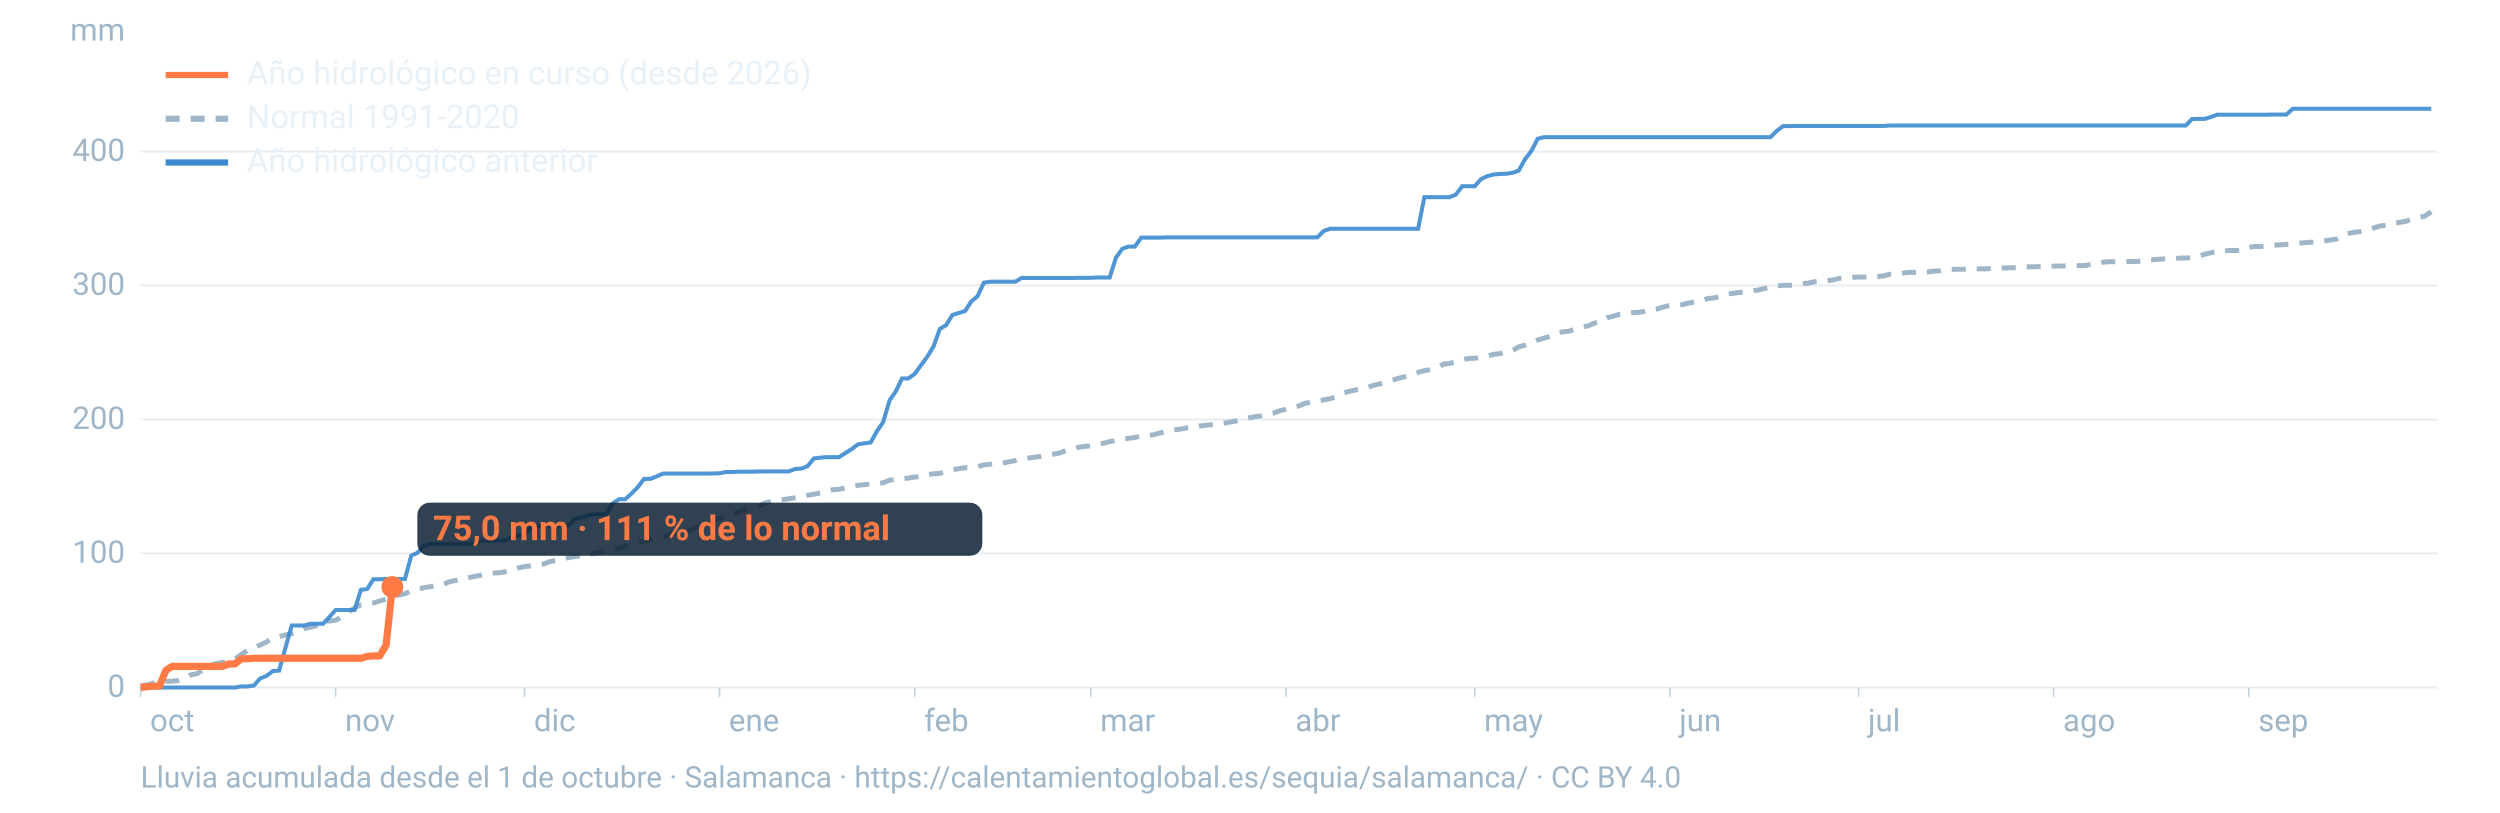
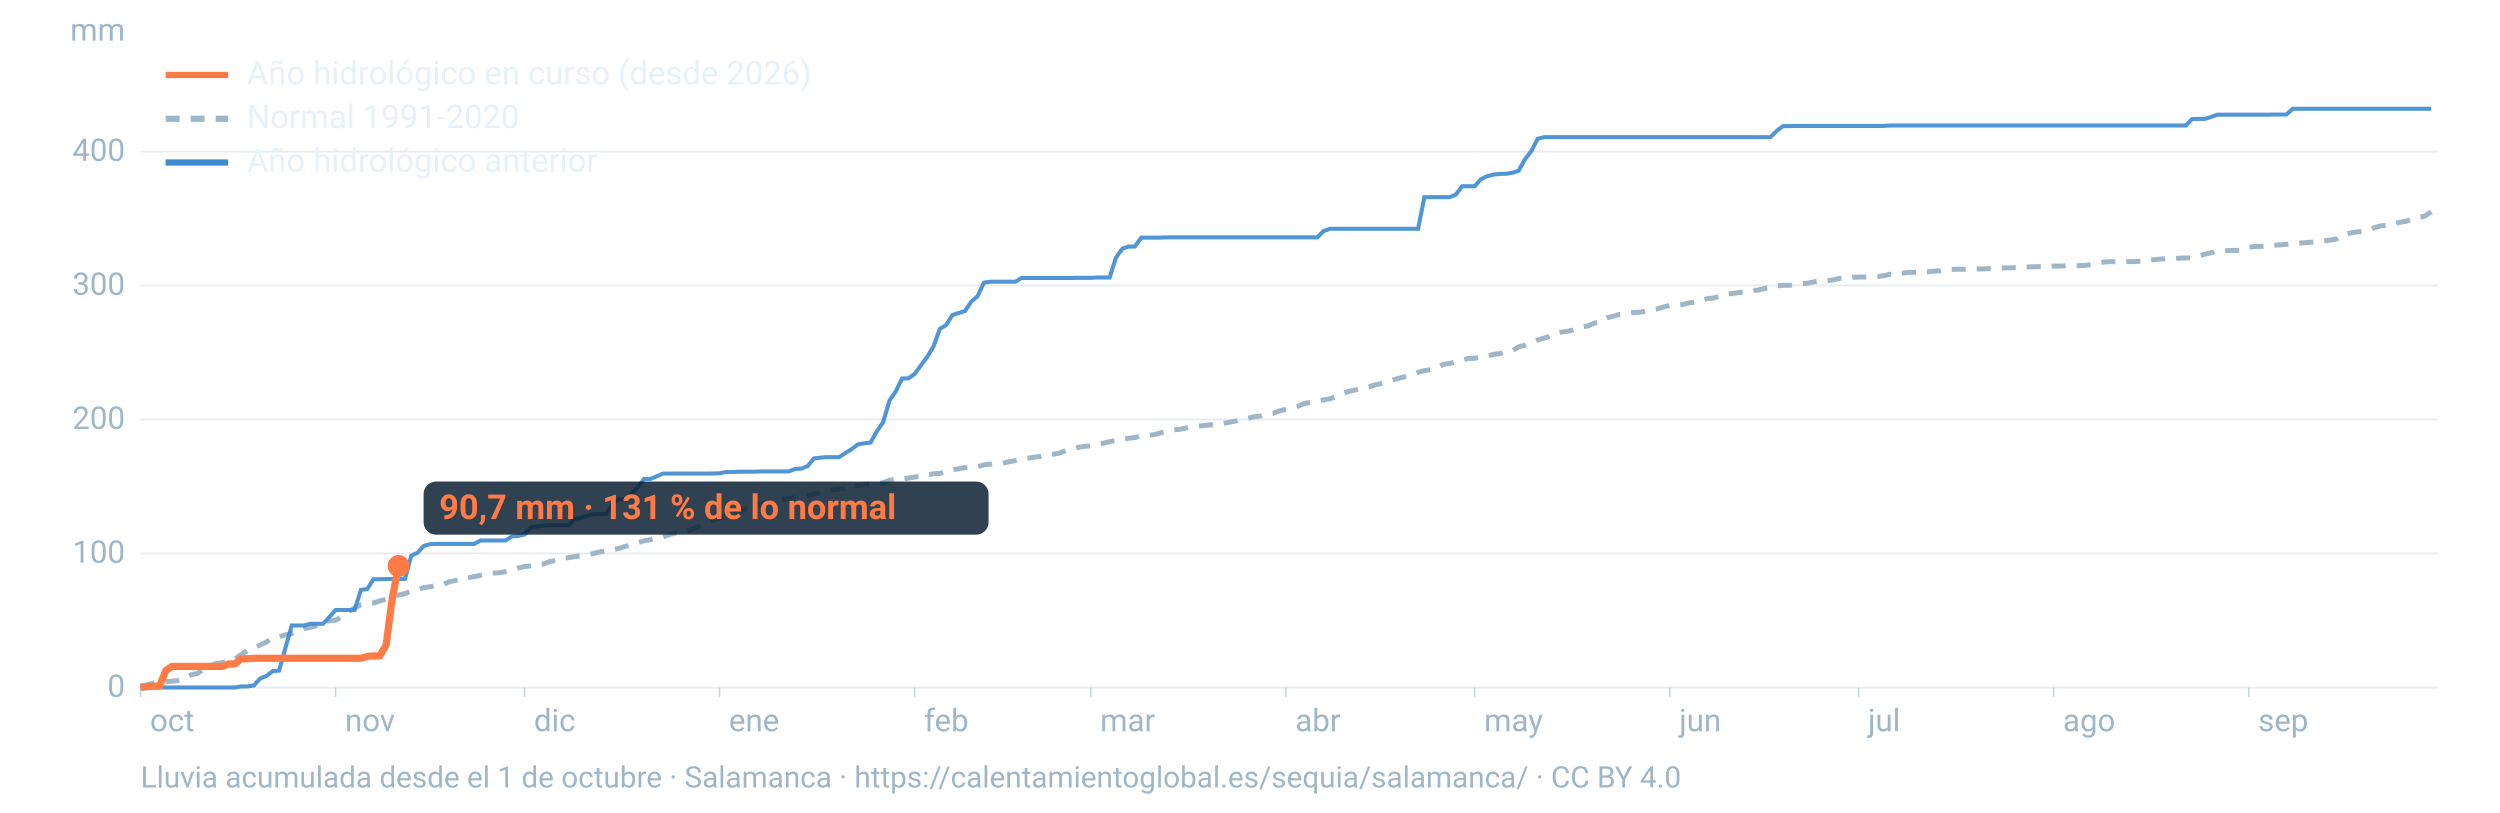
<svg xmlns="http://www.w3.org/2000/svg" viewBox="0 0 1600 520" width="1600" height="520" role="img" aria-labelledby="t d" font-family="-apple-system,BlinkMacSystemFont,'Segoe UI',Roboto,Helvetica,Arial,sans-serif">
  <line x1="90" x2="1560" y1="440.0" y2="440.0" stroke="#9fb6c8" stroke-opacity="0.25" stroke-width="1.2" />
  <text x="80" y="446.0" font-size="20" fill="#9fb6c8" text-anchor="end">0</text>
  <line x1="90" x2="1560" y1="354.2" y2="354.2" stroke="#9fb6c8" stroke-opacity="0.25" stroke-width="1.2" />
  <text x="80" y="360.2" font-size="20" fill="#9fb6c8" text-anchor="end">100</text>
  <line x1="90" x2="1560" y1="268.5" y2="268.5" stroke="#9fb6c8" stroke-opacity="0.25" stroke-width="1.2" />
  <text x="80" y="274.5" font-size="20" fill="#9fb6c8" text-anchor="end">200</text>
  <line x1="90" x2="1560" y1="182.7" y2="182.7" stroke="#9fb6c8" stroke-opacity="0.25" stroke-width="1.2" />
  <text x="80" y="188.7" font-size="20" fill="#9fb6c8" text-anchor="end">300</text>
  <line x1="90" x2="1560" y1="97.0" y2="97.0" stroke="#9fb6c8" stroke-opacity="0.25" stroke-width="1.2" />
  <text x="80" y="103.0" font-size="20" fill="#9fb6c8" text-anchor="end">400</text>
  <text x="80" y="26" font-size="20" fill="#9fb6c8" text-anchor="end">mm</text>
  <text x="96.0" y="468" font-size="20" fill="#9fb6c8">oct</text>
  <line x1="90.0" x2="90.0" y1="440" y2="446" stroke="#9fb6c8" stroke-opacity="0.6" />
  <text x="220.8" y="468" font-size="20" fill="#9fb6c8">nov</text>
  <line x1="214.8" x2="214.8" y1="440" y2="446" stroke="#9fb6c8" stroke-opacity="0.6" />
  <text x="341.7" y="468" font-size="20" fill="#9fb6c8">dic</text>
  <line x1="335.7" x2="335.7" y1="440" y2="446" stroke="#9fb6c8" stroke-opacity="0.6" />
  <text x="466.5" y="468" font-size="20" fill="#9fb6c8">ene</text>
  <line x1="460.5" x2="460.5" y1="440" y2="446" stroke="#9fb6c8" stroke-opacity="0.6" />
  <text x="591.4" y="468" font-size="20" fill="#9fb6c8">feb</text>
  <line x1="585.4" x2="585.4" y1="440" y2="446" stroke="#9fb6c8" stroke-opacity="0.6" />
  <text x="704.1" y="468" font-size="20" fill="#9fb6c8">mar</text>
  <line x1="698.1" x2="698.1" y1="440" y2="446" stroke="#9fb6c8" stroke-opacity="0.6" />
  <text x="829.0" y="468" font-size="20" fill="#9fb6c8">abr</text>
  <line x1="823.0" x2="823.0" y1="440" y2="446" stroke="#9fb6c8" stroke-opacity="0.6" />
  <text x="949.8" y="468" font-size="20" fill="#9fb6c8">may</text>
  <line x1="943.8" x2="943.8" y1="440" y2="446" stroke="#9fb6c8" stroke-opacity="0.6" />
  <text x="1074.7" y="468" font-size="20" fill="#9fb6c8">jun</text>
  <line x1="1068.7" x2="1068.7" y1="440" y2="446" stroke="#9fb6c8" stroke-opacity="0.6" />
  <text x="1195.5" y="468" font-size="20" fill="#9fb6c8">jul</text>
  <line x1="1189.5" x2="1189.5" y1="440" y2="446" stroke="#9fb6c8" stroke-opacity="0.6" />
  <text x="1320.3" y="468" font-size="20" fill="#9fb6c8">ago</text>
  <line x1="1314.3" x2="1314.3" y1="440" y2="446" stroke="#9fb6c8" stroke-opacity="0.6" />
  <text x="1445.2" y="468" font-size="20" fill="#9fb6c8">sep</text>
  <line x1="1439.2" x2="1439.2" y1="440" y2="446" stroke="#9fb6c8" stroke-opacity="0.6" />
  <path d="M90.0,438.8L94.0,438.4L98.1,437.2L102.1,436.8L106.1,436.1L110.1,436.0L114.2,435.5L118.2,434.0L122.2,431.9L126.2,431.1L130.3,428.3L134.3,426.0L138.3,424.7L142.4,424.0L146.4,423.3L150.4,421.8L154.4,418.9L158.5,416.2L162.5,414.5L166.5,412.8L170.5,410.9L174.6,408.2L178.6,407.4L182.6,406.4L186.7,405.5L190.7,404.1L194.7,402.3L198.7,401.5L202.8,400.3L206.8,397.7L210.8,397.4L214.8,397.0L218.9,394.6L222.9,391.6L226.9,389.1L231.0,387.0L235.0,386.4L239.0,385.9L243.0,384.6L247.1,383.5L251.1,381.8L255.1,380.8L259.2,380.0L263.2,378.1L267.2,377.4L271.2,376.1L275.3,375.5L279.3,374.6L283.3,374.3L287.3,372.4L291.4,371.5L295.4,371.1L299.4,369.8L303.5,369.0L307.5,368.2L311.5,367.1L315.5,366.8L319.6,366.5L323.6,365.9L327.6,365.0L331.6,363.5L335.7,362.6L339.7,362.2L343.7,361.8L347.8,361.0L351.8,359.4L355.8,358.7L359.8,357.4L363.9,356.9L367.9,356.2L371.9,355.6L375.9,355.1L380.0,354.2L384.0,353.2L388.0,352.4L392.1,351.8L396.1,351.0L400.1,349.7L404.1,348.8L408.2,347.4L412.2,346.1L416.2,345.5L420.2,344.1L424.3,343.6L428.3,342.2L432.3,341.1L436.4,340.6L440.4,339.9L444.4,338.1L448.4,336.3L452.5,334.9L456.5,332.6L460.5,331.7L464.5,330.0L468.6,329.0L472.6,327.7L476.6,326.1L480.7,325.1L484.7,324.4L488.7,322.3L492.7,321.1L496.8,320.2L500.8,319.8L504.8,319.2L508.8,318.6L512.9,318.0L516.9,317.0L520.9,316.3L525.0,315.5L529.0,314.3L533.0,313.4L537.0,313.1L541.1,312.3L545.1,311.4L549.1,310.6L553.2,310.2L557.2,309.7L561.2,309.4L565.2,309.0L569.3,307.3L573.3,306.8L577.3,306.4L581.3,306.0L585.4,305.3L589.4,304.9L593.4,303.9L597.5,303.2L601.5,303.0L605.5,301.6L609.5,300.6L613.6,300.0L617.6,299.3L621.6,299.1L625.6,298.7L629.7,297.5L633.7,297.1L637.7,296.5L641.8,296.4L645.8,295.5L649.8,294.8L653.8,293.7L657.9,293.2L661.9,292.6L665.9,292.1L669.9,291.2L674.0,290.7L678.0,290.0L682.0,288.4L686.1,287.6L690.1,286.3L694.1,285.7L698.1,285.3L702.2,284.4L706.2,283.7L710.2,282.6L714.2,281.9L718.3,281.1L722.3,280.5L726.3,280.0L730.4,278.9L734.4,278.7L738.4,278.2L742.4,277.1L746.5,276.2L750.5,275.2L754.5,274.8L758.5,274.1L762.6,273.0L766.6,272.8L770.6,272.3L774.7,271.9L778.7,271.7L782.7,271.0L786.7,270.2L790.8,269.5L794.8,268.5L798.8,267.6L802.8,266.7L806.9,266.2L810.9,265.1L814.9,264.5L819.0,262.9L823.0,261.9L827.0,261.0L831.0,259.9L835.1,258.1L839.1,257.5L843.1,256.6L847.2,255.9L851.2,255.2L855.2,253.8L859.2,251.7L863.3,250.5L867.3,249.6L871.3,248.9L875.3,247.9L879.4,246.5L883.4,245.6L887.4,244.5L891.5,243.2L895.5,242.0L899.5,241.0L903.5,240.1L907.6,238.3L911.6,237.2L915.6,236.6L919.6,235.6L923.7,233.1L927.7,232.6L931.7,231.7L935.8,230.3L939.8,229.4L943.8,229.3L947.8,228.6L951.9,227.9L955.9,226.8L959.9,226.3L963.9,225.0L968.0,224.4L972.0,222.0L976.0,220.9L980.1,219.1L984.1,217.6L988.1,216.4L992.1,215.2L996.2,213.1L1000.2,212.4L1004.2,211.9L1008.2,210.7L1012.3,209.2L1016.3,208.6L1020.3,206.8L1024.4,206.2L1028.4,203.4L1032.4,202.4L1036.4,201.2L1040.5,200.6L1044.5,200.1L1048.5,199.9L1052.5,199.3L1056.6,198.2L1060.6,197.7L1064.6,196.5L1068.7,195.4L1072.7,195.3L1076.7,195.0L1080.7,193.9L1084.8,193.3L1088.8,192.6L1092.8,191.1L1096.8,190.7L1100.9,189.6L1104.9,188.2L1108.9,187.8L1113.0,187.2L1117.0,187.0L1121.0,186.0L1125.0,185.7L1129.1,184.7L1133.1,184.0L1137.1,183.0L1141.2,182.6L1145.2,182.6L1149.2,182.3L1153.2,181.6L1157.3,181.2L1161.3,180.3L1165.3,179.8L1169.3,179.7L1173.4,179.1L1177.4,178.1L1181.4,177.9L1185.5,177.5L1189.5,177.3L1193.5,177.3L1197.5,177.1L1201.6,177.0L1205.6,176.5L1209.6,175.5L1213.6,175.4L1217.7,174.8L1221.7,174.3L1225.7,174.3L1229.8,174.2L1233.8,174.0L1237.8,173.5L1241.8,173.3L1245.9,172.5L1249.9,172.4L1253.9,172.3L1257.9,172.3L1262.0,172.1L1266.0,172.1L1270.0,172.1L1274.1,171.8L1278.1,171.7L1282.1,171.5L1286.1,171.4L1290.2,171.3L1294.2,170.8L1298.2,170.8L1302.2,170.7L1306.3,170.6L1310.3,170.6L1314.3,170.3L1318.4,170.3L1322.4,170.1L1326.4,170.1L1330.4,170.0L1334.5,169.9L1338.5,169.2L1342.5,168.4L1346.5,167.7L1350.6,167.5L1354.6,167.5L1358.6,167.4L1362.7,167.4L1366.7,167.4L1370.7,167.1L1374.7,166.3L1378.8,166.2L1382.8,165.8L1386.8,165.6L1390.8,165.6L1394.9,165.2L1398.9,165.1L1402.9,165.0L1407.0,164.1L1411.0,162.7L1415.0,161.8L1419.0,160.7L1423.1,160.6L1427.1,160.3L1431.1,160.3L1435.2,160.1L1439.2,158.3L1443.2,157.7L1447.2,157.7L1451.3,157.6L1455.3,156.9L1459.3,156.7L1463.3,156.4L1467.4,156.0L1471.4,155.6L1475.4,155.3L1479.5,155.0L1483.5,154.7L1487.5,154.2L1491.5,153.6L1495.6,152.9L1499.6,150.3L1503.6,149.3L1507.6,148.5L1511.7,148.2L1515.7,147.3L1519.7,145.7L1523.8,144.5L1527.8,144.2L1531.8,143.1L1535.8,142.3L1539.9,141.6L1543.9,140.1L1547.9,139.3L1551.9,138.3L1556.0,135.5" fill="none" stroke="#9fb6c8" stroke-width="3.2" stroke-dasharray="9 7" />
  <path d="M90.0,440.0L94.0,440.0L98.1,440.0L102.1,440.0L106.1,440.0L110.1,440.0L114.2,440.0L118.2,440.0L122.2,440.0L126.2,440.0L130.3,440.0L134.3,440.0L138.3,440.0L142.4,440.0L146.4,440.0L150.4,440.0L154.4,439.3L158.5,439.3L162.5,438.7L166.5,434.2L170.5,432.6L174.6,429.5L178.6,429.2L182.6,414.9L186.7,400.3L190.7,400.3L194.7,400.3L198.7,399.2L202.8,399.2L206.8,399.2L210.8,394.9L214.8,390.4L218.9,390.4L222.9,390.4L226.9,390.4L231.0,377.5L235.0,377.0L239.0,370.7L243.0,370.7L247.1,370.6L251.1,370.6L255.1,370.6L259.2,370.5L263.2,355.6L267.2,353.8L271.2,349.4L275.3,348.2L279.3,348.1L283.3,348.1L287.3,348.1L291.4,348.1L295.4,348.1L299.4,348.1L303.5,348.1L307.5,345.9L311.5,345.9L315.5,345.9L319.6,345.9L323.6,345.9L327.6,343.3L331.6,343.0L335.7,342.1L339.7,337.5L343.7,336.9L347.8,336.4L351.8,336.2L355.8,336.2L359.8,336.2L363.9,336.2L367.9,332.0L371.9,331.4L375.9,330.1L380.0,329.1L384.0,329.1L388.0,328.9L392.1,322.2L396.1,319.5L400.1,319.5L404.1,315.9L408.2,311.8L412.2,306.5L416.2,306.5L420.2,304.9L424.3,303.1L428.3,303.1L432.3,303.1L436.4,303.1L440.4,303.1L444.4,303.1L448.4,303.1L452.5,303.1L456.5,303.0L460.5,302.9L464.5,302.1L468.6,302.1L472.6,301.9L476.6,301.9L480.7,301.9L484.7,301.8L488.7,301.7L492.7,301.7L496.8,301.7L500.8,301.7L504.8,301.7L508.8,300.2L512.9,299.9L516.9,298.3L520.9,293.4L525.0,292.9L529.0,292.6L533.0,292.6L537.0,292.6L541.1,289.9L545.1,287.4L549.1,284.4L553.2,283.7L557.2,283.2L561.2,276.0L565.2,270.2L569.3,256.3L573.3,250.5L577.3,242.2L581.3,242.2L585.4,239.3L589.4,233.8L593.4,228.4L597.5,221.6L601.5,210.5L605.5,208.1L609.5,201.6L613.6,200.3L617.6,199.1L621.6,193.0L625.6,189.6L629.7,180.9L633.7,180.3L637.7,180.3L641.8,180.3L645.8,180.3L649.8,180.3L653.8,177.9L657.9,177.9L661.9,177.9L665.9,177.9L669.9,177.9L674.0,177.9L678.0,177.9L682.0,177.9L686.1,177.9L690.1,177.8L694.1,177.8L698.1,177.8L702.2,177.6L706.2,177.6L710.2,177.6L714.2,164.9L718.3,159.2L722.3,157.8L726.3,157.8L730.4,152.1L734.4,152.1L738.4,152.1L742.4,152.1L746.5,151.9L750.5,151.9L754.5,151.9L758.5,151.9L762.6,151.9L766.6,151.9L770.6,151.9L774.7,151.9L778.7,151.9L782.7,151.9L786.7,151.9L790.8,151.9L794.8,151.9L798.8,151.9L802.8,151.9L806.9,151.9L810.9,151.9L814.9,151.9L819.0,151.9L823.0,151.9L827.0,151.9L831.0,151.9L835.1,151.9L839.1,151.9L843.1,151.9L847.2,147.8L851.2,146.4L855.2,146.4L859.2,146.4L863.3,146.4L867.3,146.4L871.3,146.4L875.3,146.4L879.4,146.4L883.4,146.4L887.4,146.4L891.5,146.4L895.5,146.4L899.5,146.4L903.5,146.4L907.6,146.4L911.6,126.2L915.6,126.2L919.6,126.2L923.7,126.2L927.7,126.2L931.7,124.6L935.8,119.2L939.8,119.2L943.8,119.2L947.8,114.7L951.9,112.7L955.9,111.7L959.9,111.3L963.9,111.2L968.0,110.6L972.0,109.2L976.0,101.9L980.1,96.6L984.1,88.8L988.1,87.8L992.1,87.8L996.2,87.8L1000.2,87.8L1004.2,87.8L1008.2,87.8L1012.3,87.8L1016.3,87.8L1020.3,87.8L1024.4,87.8L1028.4,87.8L1032.4,87.8L1036.4,87.8L1040.5,87.8L1044.5,87.8L1048.5,87.8L1052.5,87.8L1056.6,87.8L1060.6,87.8L1064.6,87.8L1068.7,87.8L1072.7,87.8L1076.7,87.8L1080.7,87.8L1084.8,87.8L1088.8,87.8L1092.8,87.8L1096.8,87.8L1100.9,87.8L1104.9,87.8L1108.9,87.8L1113.0,87.8L1117.0,87.8L1121.0,87.8L1125.0,87.8L1129.1,87.8L1133.1,87.8L1137.1,83.8L1141.2,80.7L1145.2,80.7L1149.2,80.6L1153.2,80.6L1157.3,80.6L1161.3,80.6L1165.3,80.6L1169.3,80.6L1173.4,80.6L1177.4,80.6L1181.4,80.6L1185.5,80.6L1189.5,80.6L1193.5,80.6L1197.5,80.6L1201.6,80.6L1205.6,80.6L1209.6,80.3L1213.6,80.3L1217.7,80.3L1221.7,80.3L1225.7,80.3L1229.8,80.3L1233.8,80.3L1237.8,80.3L1241.8,80.3L1245.9,80.3L1249.9,80.3L1253.9,80.3L1257.9,80.3L1262.0,80.3L1266.0,80.3L1270.0,80.3L1274.1,80.3L1278.1,80.3L1282.1,80.3L1286.1,80.3L1290.2,80.3L1294.2,80.3L1298.2,80.3L1302.2,80.3L1306.3,80.3L1310.3,80.3L1314.3,80.3L1318.4,80.3L1322.4,80.3L1326.4,80.3L1330.4,80.3L1334.5,80.3L1338.5,80.3L1342.5,80.3L1346.5,80.3L1350.6,80.3L1354.6,80.3L1358.6,80.3L1362.7,80.3L1366.7,80.3L1370.7,80.3L1374.7,80.3L1378.8,80.3L1382.8,80.3L1386.8,80.3L1390.8,80.3L1394.9,80.3L1398.9,80.3L1402.9,76.2L1407.0,76.1L1411.0,76.1L1415.0,74.9L1419.0,73.4L1423.1,73.4L1427.1,73.4L1431.1,73.4L1435.2,73.4L1439.2,73.4L1443.2,73.4L1447.2,73.4L1451.3,73.4L1455.3,73.3L1459.3,73.3L1463.3,73.3L1467.4,69.6L1471.4,69.6L1475.4,69.6L1479.5,69.6L1483.5,69.6L1487.5,69.6L1491.5,69.6L1495.6,69.6L1499.6,69.6L1503.6,69.6L1507.6,69.6L1511.7,69.6L1515.7,69.6L1519.7,69.6L1523.8,69.6L1527.8,69.6L1531.8,69.6L1535.8,69.6L1539.9,69.6L1543.9,69.6L1547.9,69.6L1551.9,69.6L1556.0,69.6" fill="none" stroke="#3d8bd1" stroke-width="2.6" stroke-opacity="0.9" />
-   <path d="M90.0,440.0L94.0,439.5L98.1,439.1L102.1,439.1L106.1,429.1L110.1,426.5L114.2,426.5L118.2,426.5L122.2,426.5L126.2,426.5L130.3,426.5L134.3,426.5L138.3,426.5L142.4,426.5L146.4,424.9L150.4,424.9L154.4,421.6L158.5,421.6L162.5,421.3L166.5,421.3L170.5,421.3L174.6,421.3L178.6,421.3L182.6,421.3L186.7,421.3L190.7,421.3L194.7,421.3L198.7,421.3L202.8,421.3L206.8,421.3L210.8,421.3L214.8,421.3L218.9,421.3L222.9,421.3L226.9,421.3L231.0,421.3L235.0,420.1L239.0,419.8L243.0,419.8L247.1,412.9L251.1,375.7" fill="none" stroke="#ff7a45" stroke-width="4.6" stroke-linejoin="round" />
-   <circle cx="251.1" cy="375.7" r="7" fill="#ff7a45" />
-   <rect x="267.1" y="321.7" width="361.6" height="34" rx="8" fill="#0c2133" fill-opacity="0.85" />
-   <text x="277.1" y="345.7" font-size="22" font-weight="700" fill="#ff7a45">75,0 mm · 111 % de lo normal</text>
+   <path d="M90.0,440.0L94.0,439.5L98.1,439.1L102.1,439.1L106.1,429.1L110.1,426.5L114.2,426.5L118.2,426.5L122.2,426.5L126.2,426.5L130.3,426.5L134.3,426.5L138.3,426.5L142.4,426.5L146.4,424.9L150.4,424.9L154.4,421.6L158.5,421.6L162.5,421.3L166.5,421.3L170.5,421.3L174.6,421.3L178.6,421.3L182.6,421.3L186.7,421.3L190.7,421.3L194.7,421.3L198.7,421.3L202.8,421.3L206.8,421.3L210.8,421.3L214.8,421.3L218.9,421.3L222.9,421.3L226.9,421.3L231.0,421.3L235.0,420.1L239.0,419.8L243.0,419.8L247.1,412.9L251.1,382.5L255.1,362.2" fill="none" stroke="#ff7a45" stroke-width="4.6" stroke-linejoin="round" />
+   <circle cx="255.1" cy="362.2" r="7" fill="#ff7a45" />
+   <rect x="271.1" y="308.2" width="361.6" height="34" rx="8" fill="#0c2133" fill-opacity="0.85" />
+   <text x="281.1" y="332.2" font-size="22" font-weight="700" fill="#ff7a45">90,7 mm · 131 % de lo normal</text>
  <line x1="106" x2="146" y1="48" y2="48" stroke="#ff7a45" stroke-width="4" />
  <text x="158" y="54" font-size="21" fill="#e8f1f8">Año hidrológico en curso (desde 2026)</text>
  <line x1="106" x2="146" y1="76" y2="76" stroke="#9fb6c8" stroke-width="4" stroke-dasharray="9 7" />
  <text x="158" y="82" font-size="21" fill="#e8f1f8">Normal 1991-2020</text>
  <line x1="106" x2="146" y1="104" y2="104" stroke="#3d8bd1" stroke-width="4" />
  <text x="158" y="110" font-size="21" fill="#e8f1f8">Año hidrológico anterior</text>
  <text x="90" y="504" font-size="19" fill="#9fb6c8">Lluvia acumulada desde el 1 de octubre · Salamanca · https://calentamientoglobal.es/sequia/salamanca/ · CC BY 4.0</text>
</svg>
